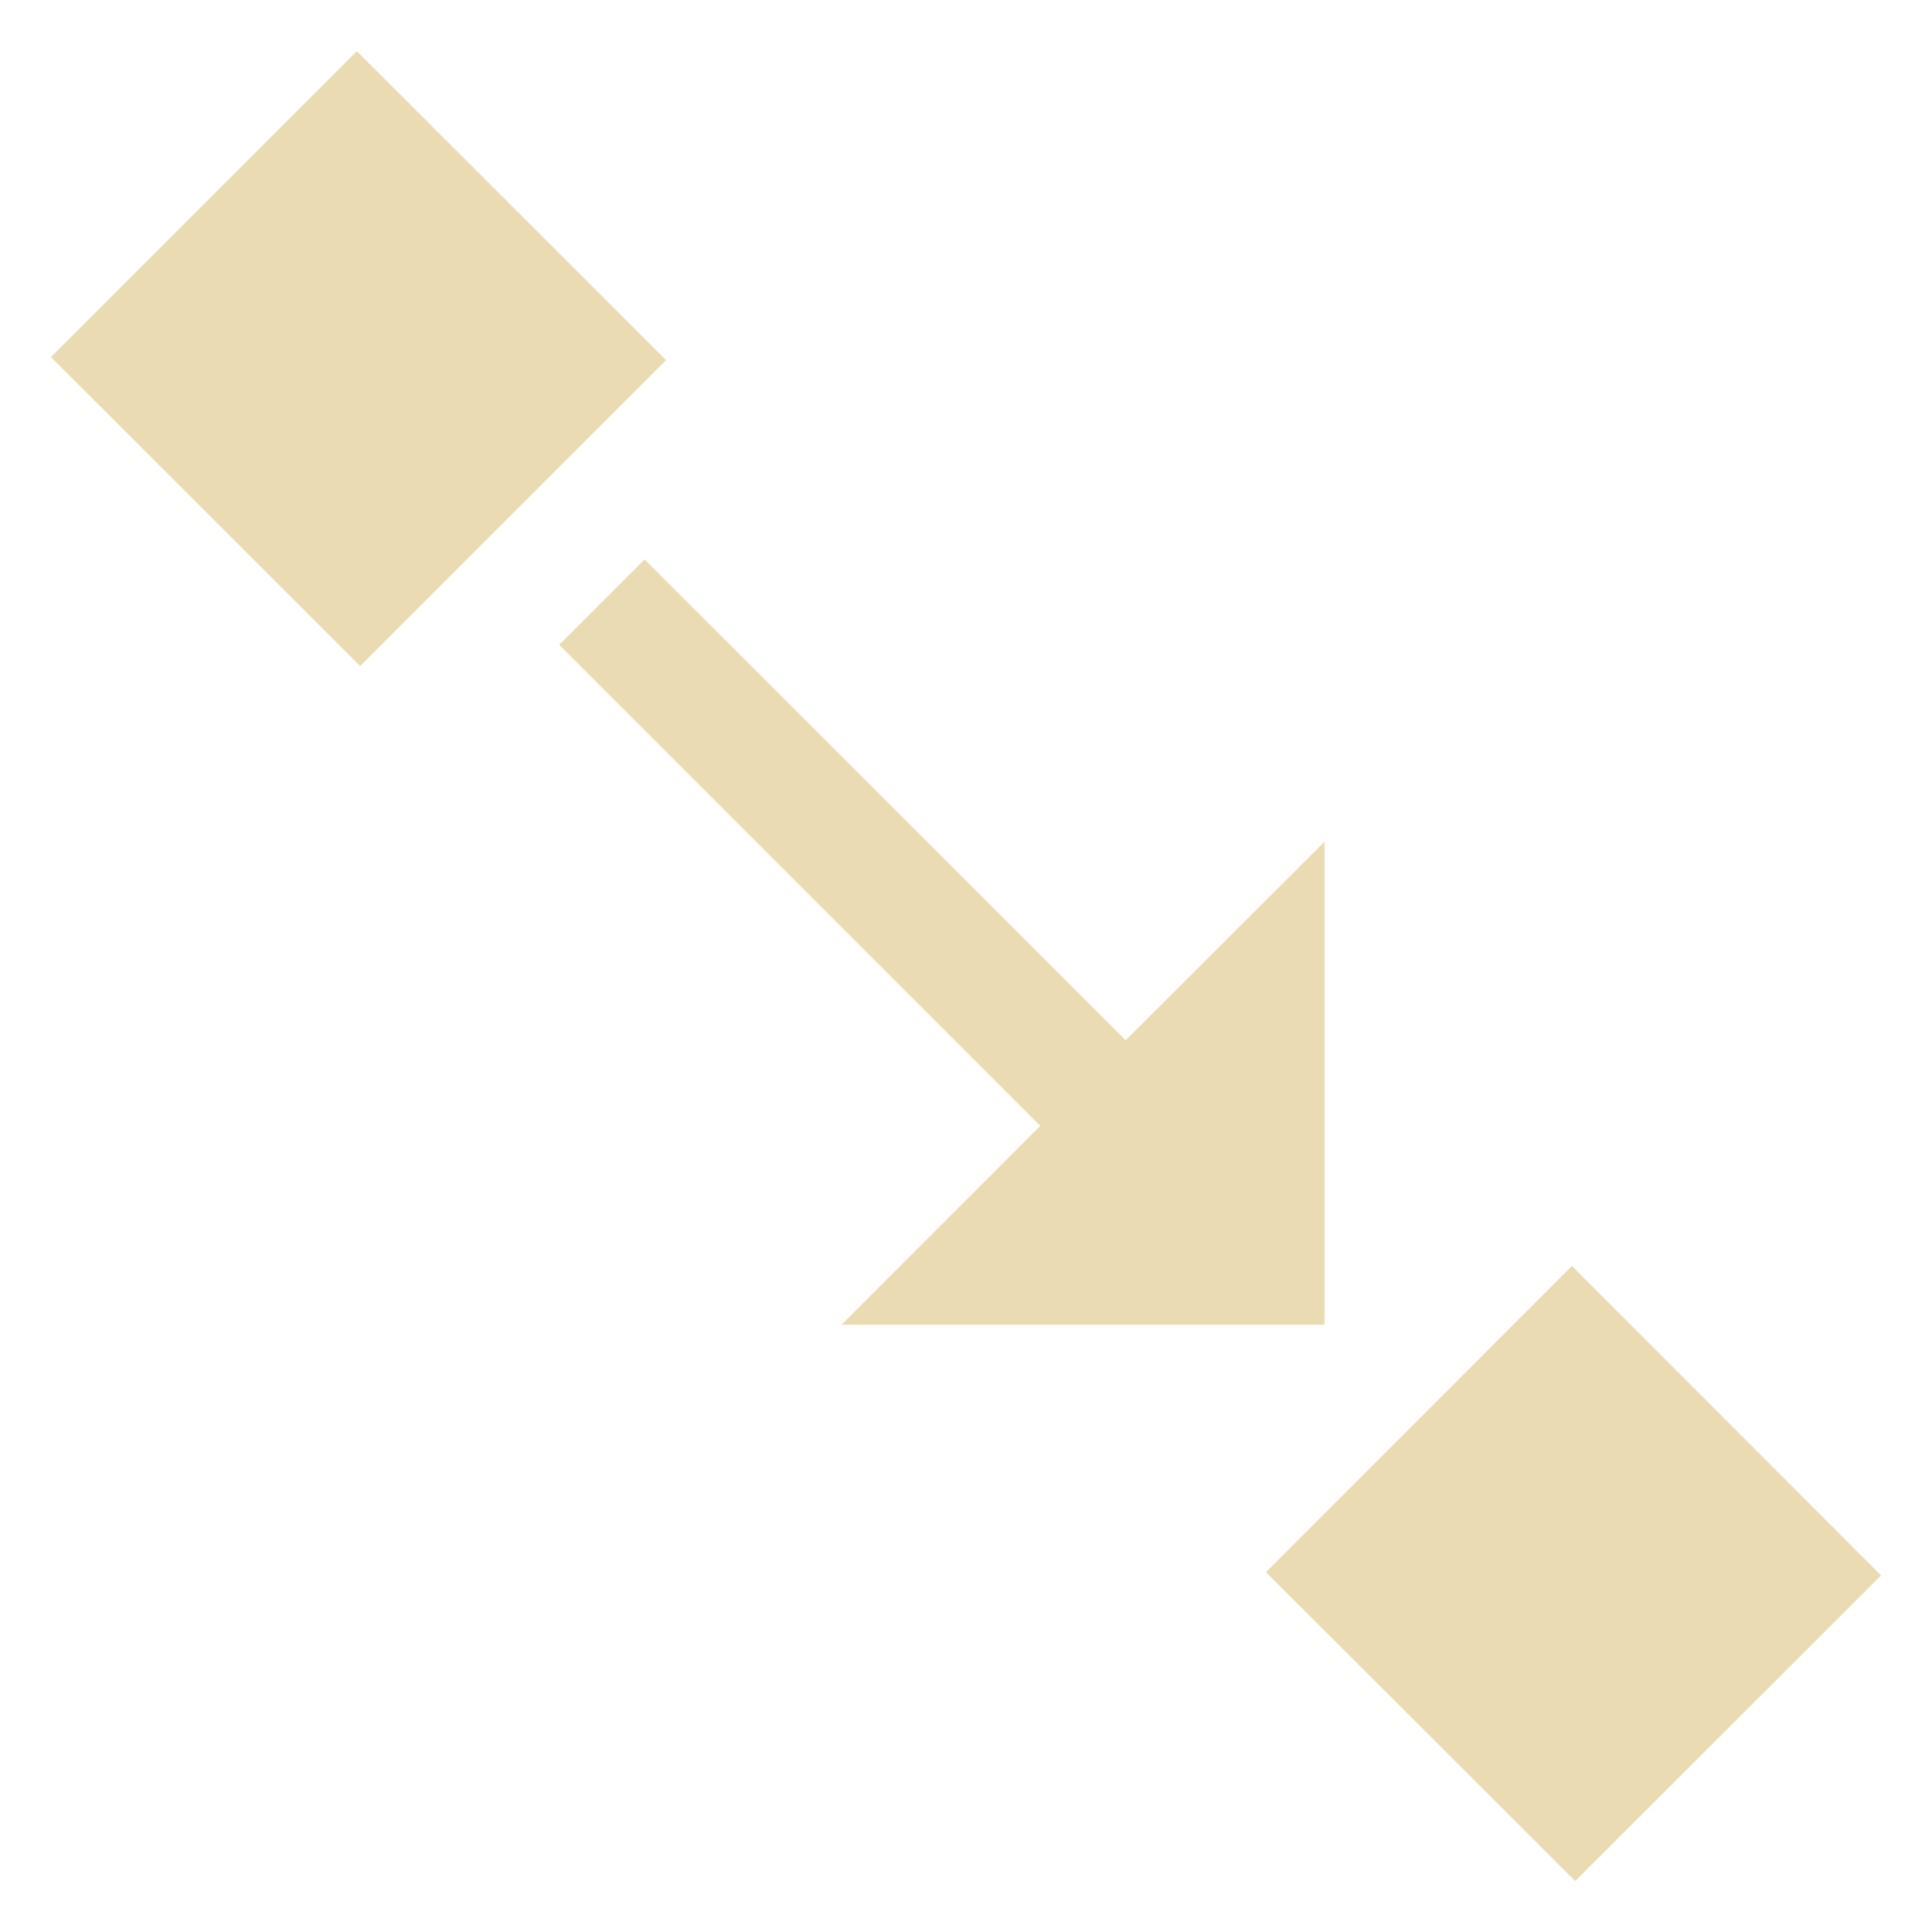
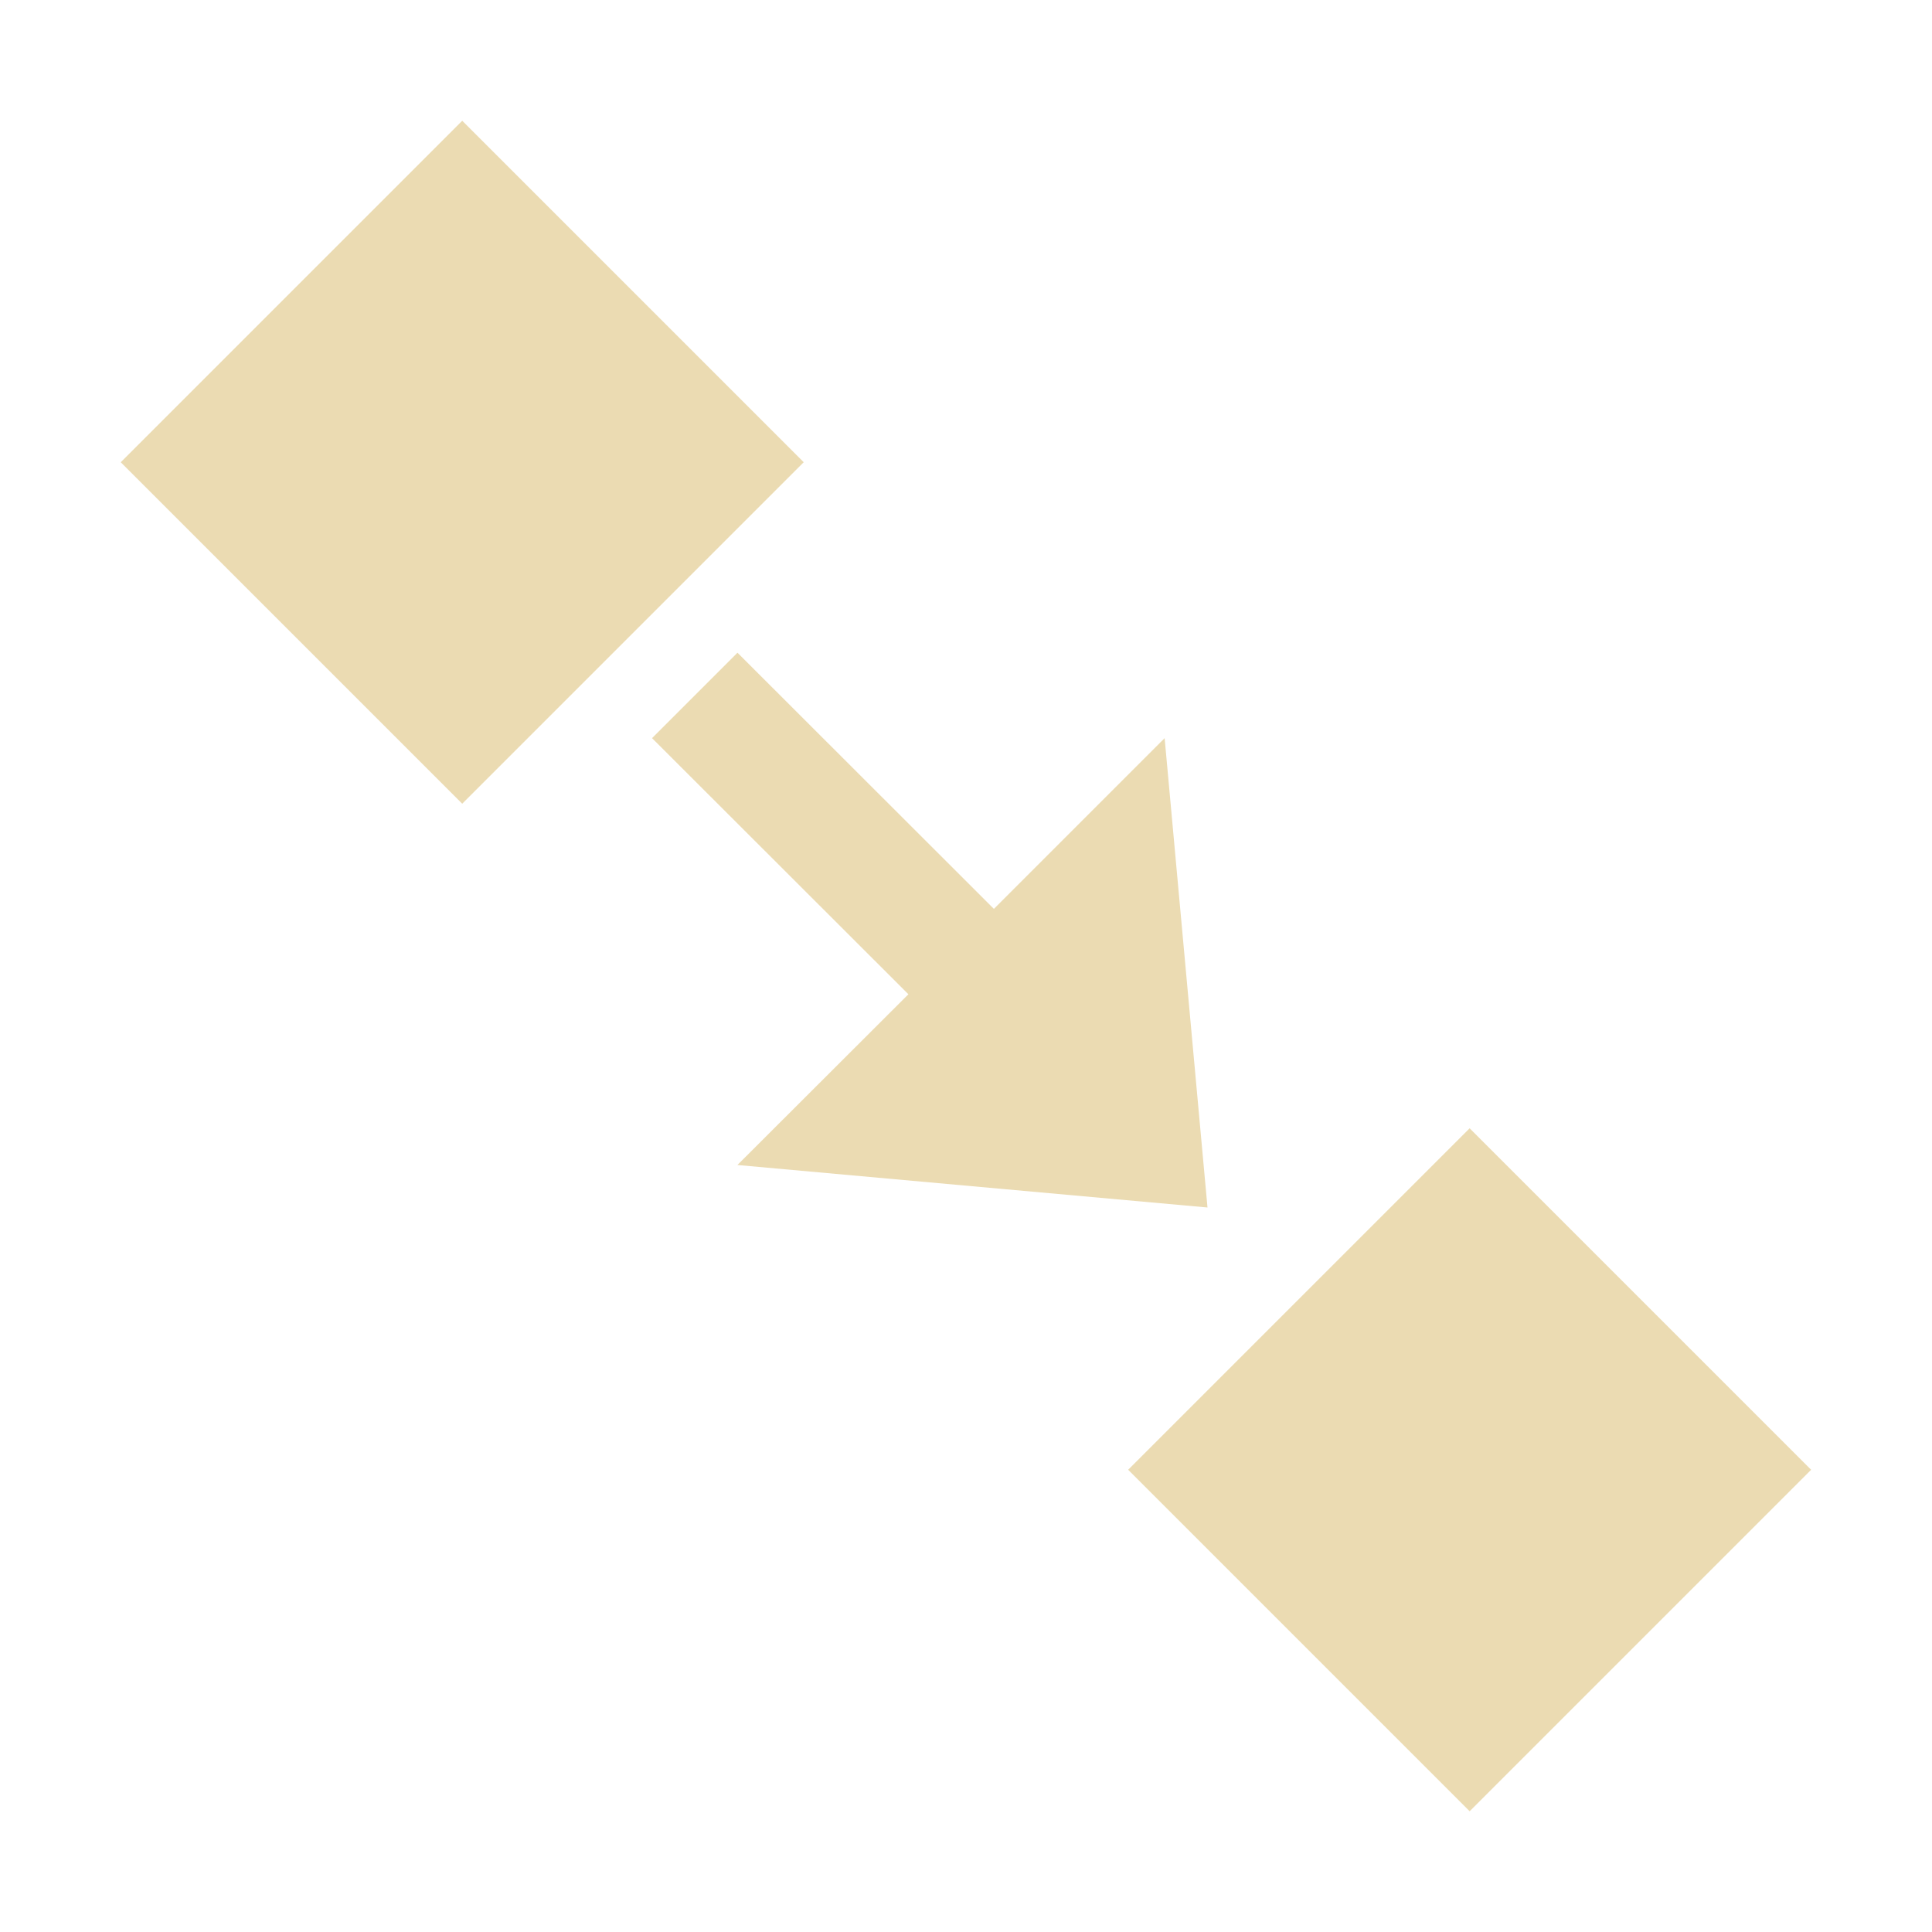
- <svg xmlns="http://www.w3.org/2000/svg" width="16" height="16" viewBox="0 0 16 16">
+ <svg xmlns="http://www.w3.org/2000/svg" width="16" height="16" version="1.1" viewBox="0 0 16 16">
  <defs>
-     <style id="current-color-scheme" type="text/css">
-    .ColorScheme-Text { color:#ebdbb2; } .ColorScheme-Highlight { color:#458588; }
-   </style>
+     <style type="text/css">.ColorScheme-Text { color:#ebdbb2; } .ColorScheme-Highlight { color:#458588; }</style>
  </defs>
-   <path style="fill:currentColor" class="ColorScheme-Text" d="M 2.955 0.424 L 0.422 2.957 L 2.982 5.516 L 5.516 2.982 L 2.955 0.424 z M 5.338 4.633 L 4.631 5.34 L 8.615 9.324 L 6.969 10.971 L 10.969 10.971 L 10.969 6.971 L 9.322 8.615 L 5.338 4.633 z M 13.018 10.484 L 10.484 13.02 L 13.045 15.578 L 15.578 13.047 L 13.018 10.484 z" />
+   <path class="ColorScheme-Text" fill="currentColor" d="m3.828 1-2.828 2.828 2.828 2.828 2.828-2.828-2.828-2.828zm2.279 4.406-0.707 0.707 2.123 2.121-1.416 1.414 3.893 0.352-0.355-3.887-1.414 1.414-2.123-2.121zm6.064 3.938-2.828 2.828 2.828 2.828 2.828-2.828-2.828-2.828z" />
</svg>
